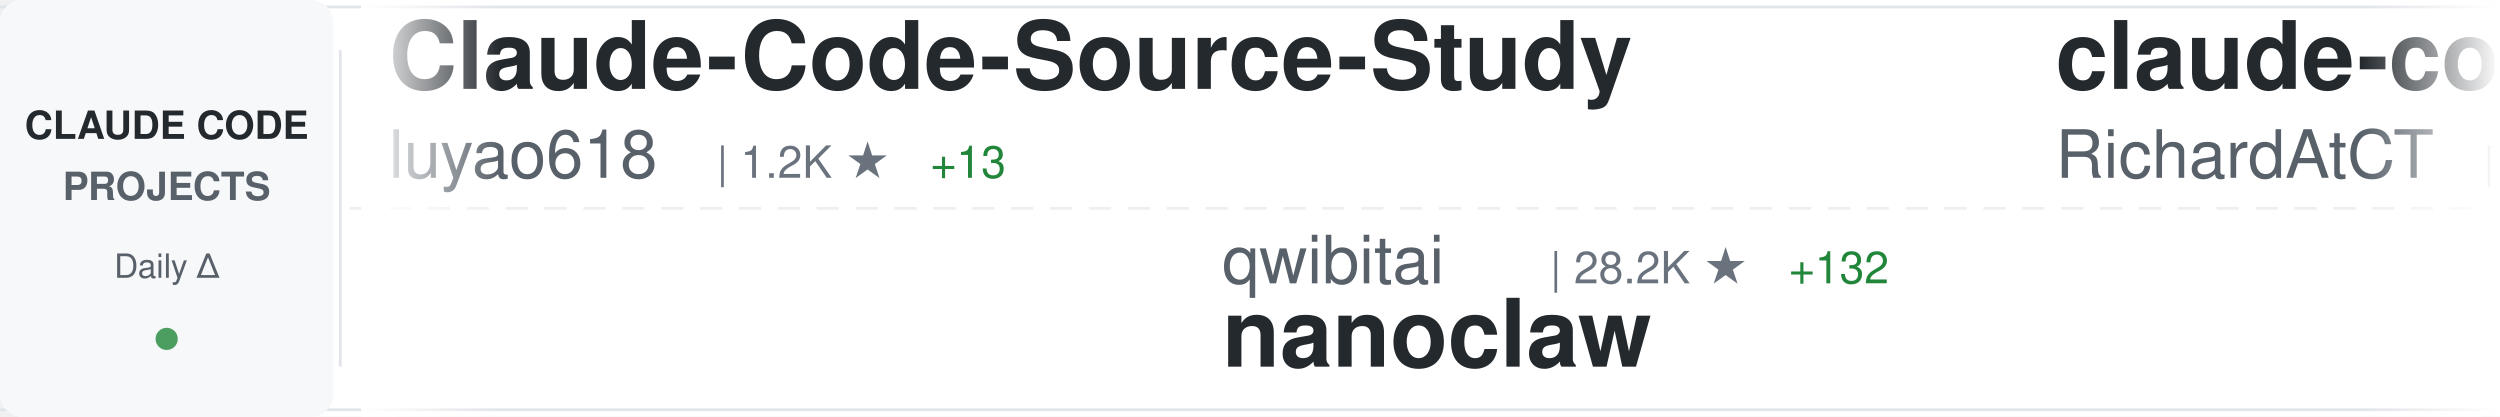
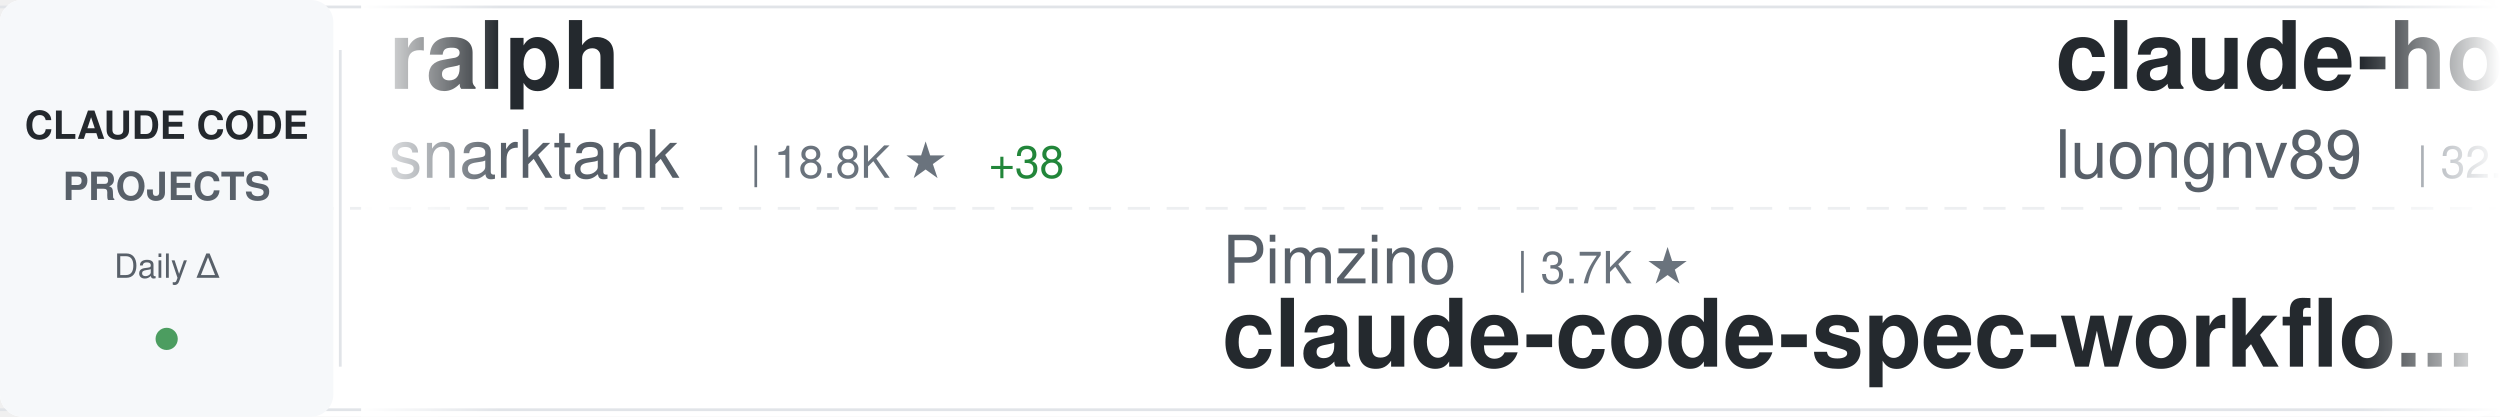
<svg xmlns="http://www.w3.org/2000/svg" width="900" height="150">
  <defs>
    <linearGradient id="awesomeLeftFade" x1="0%" y1="0%" x2="100%" y2="0%">
      <stop offset="0%" style="stop-color:#ffffff;stop-opacity:1" />
      <stop offset="100%" style="stop-color:#ffffff;stop-opacity:0" />
    </linearGradient>
    <linearGradient id="awesomeRightFade" x1="0%" y1="0%" x2="100%" y2="0%">
      <stop offset="0%" style="stop-color:#ffffff;stop-opacity:0" />
      <stop offset="100%" style="stop-color:#ffffff;stop-opacity:1" />
    </linearGradient>
  </defs>
  <rect width="900" height="150" fill="#ffffff" rx="8" />
  <rect x="0" y="2" width="900" height="1" fill="#e1e4e8" />
  <rect x="0" y="147" width="900" height="1" fill="#e1e4e8" />
  <line x1="0" y1="75" x2="900" y2="75" stroke="#e1e4e8" stroke-width="1" stroke-dasharray="8 6" opacity="0.6" />
  <rect x="0" y="0" width="120" height="150" fill="#f6f8fa" rx="8" />
  <text x="60" y="50" font-family="-apple-system, BlinkMacSystemFont, 'Segoe UI', Helvetica, Arial, sans-serif" font-size="14" font-weight="600" fill="#24292e" text-anchor="middle">CLAUDE CODE</text>
  <text x="60" y="72" font-family="-apple-system, BlinkMacSystemFont, 'Segoe UI', Helvetica, Arial, sans-serif" font-size="14" font-weight="600" fill="#586069" text-anchor="middle">PROJECTS</text>
  <text x="60" y="100" font-family="-apple-system, BlinkMacSystemFont, 'Segoe UI', Helvetica, Arial, sans-serif" font-size="12" font-weight="500" fill="#586069" text-anchor="middle">Daily Δ</text>
  <circle cx="60" cy="122" r="4" fill="#22863a" opacity="0.8" />
  <rect x="122" y="18" width="1" height="114" fill="#e1e4e8" />
  <clipPath id="awesomeTickerClip">
    <rect x="130" y="0" width="770" height="150" />
  </clipPath>
  <g clip-path="url(#awesomeTickerClip)">
    <g id="awesomeTickerItems">
      <animateTransform attributeName="transform" attributeType="XML" type="translate" from="0 0" to="-3000 0" dur="54s" repeatCount="indefinite" />
      <g transform="translate(0, 0)">
-         <text x="140" y="32" font-family="-apple-system, BlinkMacSystemFont, 'Segoe UI', Helvetica, Arial, sans-serif" font-size="34" font-weight="600" fill="#24292e">Claude-Code-Source-Study</text>
-         <text x="140" y="64" font-family="-apple-system, BlinkMacSystemFont, 'Segoe UI', Helvetica, Arial, sans-serif" font-size="24" font-weight="400" fill="#586069">luyao618</text>
-         <text x="258" y="64" font-family="-apple-system, BlinkMacSystemFont, 'Segoe UI', Helvetica, Arial, sans-serif" font-size="16" font-weight="500" fill="#6a737d">| 1.2K ★</text>
-         <text x="335" y="64" font-family="-apple-system, BlinkMacSystemFont, 'Segoe UI', Helvetica, Arial, sans-serif" font-size="16" font-weight="500" fill="#22863a"> +13</text>
+         <text x="140" y="32" font-family="-apple-system, BlinkMacSystemFont, 'Segoe UI', Helvetica, Arial, sans-serif" font-size="34" font-weight="600" fill="#24292e">ralph</text>
+         <text x="140" y="64" font-family="-apple-system, BlinkMacSystemFont, 'Segoe UI', Helvetica, Arial, sans-serif" font-size="24" font-weight="400" fill="#586069">snarktank</text>
+         <text x="270" y="64" font-family="-apple-system, BlinkMacSystemFont, 'Segoe UI', Helvetica, Arial, sans-serif" font-size="16" font-weight="500" fill="#6a737d">| 18.8K ★</text>
+         <text x="356" y="64" font-family="-apple-system, BlinkMacSystemFont, 'Segoe UI', Helvetica, Arial, sans-serif" font-size="16" font-weight="500" fill="#22863a"> +38</text>
      </g>
      <g transform="translate(300, 0)">
-         <text x="140" y="102" font-family="-apple-system, BlinkMacSystemFont, 'Segoe UI', Helvetica, Arial, sans-serif" font-size="24" font-weight="400" fill="#586069">qwibitai</text>
-         <text x="258" y="102" font-family="-apple-system, BlinkMacSystemFont, 'Segoe UI', Helvetica, Arial, sans-serif" font-size="16" font-weight="500" fill="#6a737d">| 28.2K ★</text>
-         <text x="344" y="102" font-family="-apple-system, BlinkMacSystemFont, 'Segoe UI', Helvetica, Arial, sans-serif" font-size="16" font-weight="500" fill="#22863a"> +132</text>
-         <text x="140" y="132" font-family="-apple-system, BlinkMacSystemFont, 'Segoe UI', Helvetica, Arial, sans-serif" font-size="34" font-weight="600" fill="#24292e">nanoclaw</text>
+         <text x="140" y="102" font-family="-apple-system, BlinkMacSystemFont, 'Segoe UI', Helvetica, Arial, sans-serif" font-size="24" font-weight="400" fill="#586069">Pimzino</text>
+         <text x="246" y="102" font-family="-apple-system, BlinkMacSystemFont, 'Segoe UI', Helvetica, Arial, sans-serif" font-size="16" font-weight="500" fill="#6a737d">| 3.7K ★</text>
+         <text x="140" y="132" font-family="-apple-system, BlinkMacSystemFont, 'Segoe UI', Helvetica, Arial, sans-serif" font-size="34" font-weight="600" fill="#24292e">claude-code-spec-workflo...</text>
      </g>
      <g transform="translate(600, 0)">
-         <text x="140" y="32" font-family="-apple-system, BlinkMacSystemFont, 'Segoe UI', Helvetica, Arial, sans-serif" font-size="34" font-weight="600" fill="#24292e">claude-code-telegram</text>
-         <text x="140" y="64" font-family="-apple-system, BlinkMacSystemFont, 'Segoe UI', Helvetica, Arial, sans-serif" font-size="24" font-weight="400" fill="#586069">RichardAtCT</text>
-         <text x="294" y="64" font-family="-apple-system, BlinkMacSystemFont, 'Segoe UI', Helvetica, Arial, sans-serif" font-size="16" font-weight="500" fill="#6a737d">| 2.5K ★</text>
-         <text x="371" y="64" font-family="-apple-system, BlinkMacSystemFont, 'Segoe UI', Helvetica, Arial, sans-serif" font-size="16" font-weight="500" fill="#22863a"> +4</text>
+         <text x="140" y="32" font-family="-apple-system, BlinkMacSystemFont, 'Segoe UI', Helvetica, Arial, sans-serif" font-size="34" font-weight="600" fill="#24292e">claude-howto</text>
+         <text x="140" y="64" font-family="-apple-system, BlinkMacSystemFont, 'Segoe UI', Helvetica, Arial, sans-serif" font-size="24" font-weight="400" fill="#586069">luongnv89</text>
+         <text x="270" y="64" font-family="-apple-system, BlinkMacSystemFont, 'Segoe UI', Helvetica, Arial, sans-serif" font-size="16" font-weight="500" fill="#6a737d">| 32.0K ★</text>
+         <text x="356" y="64" font-family="-apple-system, BlinkMacSystemFont, 'Segoe UI', Helvetica, Arial, sans-serif" font-size="16" font-weight="500" fill="#22863a"> +193</text>
      </g>
      <g transform="translate(900, 0)">
-         <text x="140" y="102" font-family="-apple-system, BlinkMacSystemFont, 'Segoe UI', Helvetica, Arial, sans-serif" font-size="24" font-weight="400" fill="#586069">chauncygu</text>
-         <text x="270" y="102" font-family="-apple-system, BlinkMacSystemFont, 'Segoe UI', Helvetica, Arial, sans-serif" font-size="16" font-weight="500" fill="#6a737d">| 2.3K ★</text>
-         <text x="347" y="102" font-family="-apple-system, BlinkMacSystemFont, 'Segoe UI', Helvetica, Arial, sans-serif" font-size="16" font-weight="500" fill="#22863a"> +20</text>
-         <text x="140" y="132" font-family="-apple-system, BlinkMacSystemFont, 'Segoe UI', Helvetica, Arial, sans-serif" font-size="34" font-weight="600" fill="#24292e">collection-claude-code-s...</text>
+         <text x="140" y="102" font-family="-apple-system, BlinkMacSystemFont, 'Segoe UI', Helvetica, Arial, sans-serif" font-size="24" font-weight="400" fill="#586069">guanshan</text>
+         <text x="258" y="102" font-family="-apple-system, BlinkMacSystemFont, 'Segoe UI', Helvetica, Arial, sans-serif" font-size="16" font-weight="500" fill="#6a737d">| 59 ★</text>
+         <text x="317" y="102" font-family="-apple-system, BlinkMacSystemFont, 'Segoe UI', Helvetica, Arial, sans-serif" font-size="16" font-weight="500" fill="#22863a"> +1</text>
+         <text x="140" y="132" font-family="-apple-system, BlinkMacSystemFont, 'Segoe UI', Helvetica, Arial, sans-serif" font-size="34" font-weight="600" fill="#24292e">ClaudeCode</text>
      </g>
      <g transform="translate(1200, 0)">
-         <text x="140" y="32" font-family="-apple-system, BlinkMacSystemFont, 'Segoe UI', Helvetica, Arial, sans-serif" font-size="34" font-weight="600" fill="#24292e">claude-code-pm-course</text>
-         <text x="140" y="64" font-family="-apple-system, BlinkMacSystemFont, 'Segoe UI', Helvetica, Arial, sans-serif" font-size="24" font-weight="400" fill="#586069">carlvellotti</text>
-         <text x="306" y="64" font-family="-apple-system, BlinkMacSystemFont, 'Segoe UI', Helvetica, Arial, sans-serif" font-size="16" font-weight="500" fill="#6a737d">| 1.9K ★</text>
-         <text x="383" y="64" font-family="-apple-system, BlinkMacSystemFont, 'Segoe UI', Helvetica, Arial, sans-serif" font-size="16" font-weight="500" fill="#22863a"> +3</text>
+         <text x="140" y="32" font-family="-apple-system, BlinkMacSystemFont, 'Segoe UI', Helvetica, Arial, sans-serif" font-size="34" font-weight="600" fill="#24292e">edmunds-claude-code</text>
+         <text x="140" y="64" font-family="-apple-system, BlinkMacSystemFont, 'Segoe UI', Helvetica, Arial, sans-serif" font-size="24" font-weight="400" fill="#586069">edmund-io</text>
+         <text x="270" y="64" font-family="-apple-system, BlinkMacSystemFont, 'Segoe UI', Helvetica, Arial, sans-serif" font-size="16" font-weight="500" fill="#6a737d">| 1.4K ★</text>
+         <text x="347" y="64" font-family="-apple-system, BlinkMacSystemFont, 'Segoe UI', Helvetica, Arial, sans-serif" font-size="16" font-weight="500" fill="#22863a"> +1</text>
      </g>
      <g transform="translate(1500, 0)">
-         <text x="140" y="102" font-family="-apple-system, BlinkMacSystemFont, 'Segoe UI', Helvetica, Arial, sans-serif" font-size="24" font-weight="400" fill="#586069">Alishahryar1</text>
-         <text x="306" y="102" font-family="-apple-system, BlinkMacSystemFont, 'Segoe UI', Helvetica, Arial, sans-serif" font-size="16" font-weight="500" fill="#6a737d">| 15.3K ★</text>
-         <text x="392" y="102" font-family="-apple-system, BlinkMacSystemFont, 'Segoe UI', Helvetica, Arial, sans-serif" font-size="16" font-weight="500" fill="#22863a"> +2.9K</text>
-         <text x="140" y="132" font-family="-apple-system, BlinkMacSystemFont, 'Segoe UI', Helvetica, Arial, sans-serif" font-size="34" font-weight="600" fill="#24292e">free-claude-code</text>
+         <text x="140" y="102" font-family="-apple-system, BlinkMacSystemFont, 'Segoe UI', Helvetica, Arial, sans-serif" font-size="24" font-weight="400" fill="#586069">Yuyz0112</text>
+         <text x="258" y="102" font-family="-apple-system, BlinkMacSystemFont, 'Segoe UI', Helvetica, Arial, sans-serif" font-size="16" font-weight="500" fill="#6a737d">| 2.4K ★</text>
+         <text x="140" y="132" font-family="-apple-system, BlinkMacSystemFont, 'Segoe UI', Helvetica, Arial, sans-serif" font-size="34" font-weight="600" fill="#24292e">claude-code-reverse</text>
      </g>
      <g transform="translate(1800, 0)">
-         <text x="140" y="32" font-family="-apple-system, BlinkMacSystemFont, 'Segoe UI', Helvetica, Arial, sans-serif" font-size="34" font-weight="600" fill="#24292e">claude_code_bridge</text>
-         <text x="140" y="64" font-family="-apple-system, BlinkMacSystemFont, 'Segoe UI', Helvetica, Arial, sans-serif" font-size="24" font-weight="400" fill="#586069">bfly123</text>
-         <text x="246" y="64" font-family="-apple-system, BlinkMacSystemFont, 'Segoe UI', Helvetica, Arial, sans-serif" font-size="16" font-weight="500" fill="#6a737d">| 2.4K ★</text>
-         <text x="323" y="64" font-family="-apple-system, BlinkMacSystemFont, 'Segoe UI', Helvetica, Arial, sans-serif" font-size="16" font-weight="500" fill="#22863a"> +10</text>
+         <text x="140" y="32" font-family="-apple-system, BlinkMacSystemFont, 'Segoe UI', Helvetica, Arial, sans-serif" font-size="34" font-weight="600" fill="#24292e">learn-claude-code</text>
+         <text x="140" y="64" font-family="-apple-system, BlinkMacSystemFont, 'Segoe UI', Helvetica, Arial, sans-serif" font-size="24" font-weight="400" fill="#586069">shareAI-lab</text>
+         <text x="294" y="64" font-family="-apple-system, BlinkMacSystemFont, 'Segoe UI', Helvetica, Arial, sans-serif" font-size="16" font-weight="500" fill="#6a737d">| 59.4K ★</text>
+         <text x="380" y="64" font-family="-apple-system, BlinkMacSystemFont, 'Segoe UI', Helvetica, Arial, sans-serif" font-size="16" font-weight="500" fill="#22863a"> +267</text>
      </g>
      <g transform="translate(2100, 0)">
-         <text x="140" y="102" font-family="-apple-system, BlinkMacSystemFont, 'Segoe UI', Helvetica, Arial, sans-serif" font-size="24" font-weight="400" fill="#586069">garrytan</text>
-         <text x="258" y="102" font-family="-apple-system, BlinkMacSystemFont, 'Segoe UI', Helvetica, Arial, sans-serif" font-size="16" font-weight="500" fill="#6a737d">| 84.8K ★</text>
-         <text x="344" y="102" font-family="-apple-system, BlinkMacSystemFont, 'Segoe UI', Helvetica, Arial, sans-serif" font-size="16" font-weight="500" fill="#22863a"> +1.2K</text>
-         <text x="140" y="132" font-family="-apple-system, BlinkMacSystemFont, 'Segoe UI', Helvetica, Arial, sans-serif" font-size="34" font-weight="600" fill="#24292e">gstack</text>
+         <text x="140" y="102" font-family="-apple-system, BlinkMacSystemFont, 'Segoe UI', Helvetica, Arial, sans-serif" font-size="24" font-weight="400" fill="#586069">Piebald-AI</text>
+         <text x="282" y="102" font-family="-apple-system, BlinkMacSystemFont, 'Segoe UI', Helvetica, Arial, sans-serif" font-size="16" font-weight="500" fill="#6a737d">| 10.1K ★</text>
+         <text x="368" y="102" font-family="-apple-system, BlinkMacSystemFont, 'Segoe UI', Helvetica, Arial, sans-serif" font-size="16" font-weight="500" fill="#22863a"> +24</text>
+         <text x="140" y="132" font-family="-apple-system, BlinkMacSystemFont, 'Segoe UI', Helvetica, Arial, sans-serif" font-size="34" font-weight="600" fill="#24292e">claude-code-system-promp...</text>
      </g>
      <g transform="translate(2400, 0)">
-         <text x="140" y="32" font-family="-apple-system, BlinkMacSystemFont, 'Segoe UI', Helvetica, Arial, sans-serif" font-size="34" font-weight="600" fill="#24292e">claude-code-source-build</text>
-         <text x="140" y="64" font-family="-apple-system, BlinkMacSystemFont, 'Segoe UI', Helvetica, Arial, sans-serif" font-size="24" font-weight="400" fill="#586069">andrew-kramer-inno</text>
-         <text x="378" y="64" font-family="-apple-system, BlinkMacSystemFont, 'Segoe UI', Helvetica, Arial, sans-serif" font-size="16" font-weight="500" fill="#6a737d">| 581 ★</text>
-         <text x="446" y="64" font-family="-apple-system, BlinkMacSystemFont, 'Segoe UI', Helvetica, Arial, sans-serif" font-size="16" font-weight="500" fill="#22863a"> +1</text>
+         <text x="140" y="32" font-family="-apple-system, BlinkMacSystemFont, 'Segoe UI', Helvetica, Arial, sans-serif" font-size="34" font-weight="600" fill="#24292e">claude-code-webui</text>
+         <text x="140" y="64" font-family="-apple-system, BlinkMacSystemFont, 'Segoe UI', Helvetica, Arial, sans-serif" font-size="24" font-weight="400" fill="#586069">sugyan</text>
+         <text x="234" y="64" font-family="-apple-system, BlinkMacSystemFont, 'Segoe UI', Helvetica, Arial, sans-serif" font-size="16" font-weight="500" fill="#6a737d">| 1.1K ★</text>
+         <text x="311" y="64" font-family="-apple-system, BlinkMacSystemFont, 'Segoe UI', Helvetica, Arial, sans-serif" font-size="16" font-weight="500" fill="#22863a"> +6</text>
      </g>
      <g transform="translate(2700, 0)">
-         <text x="140" y="102" font-family="-apple-system, BlinkMacSystemFont, 'Segoe UI', Helvetica, Arial, sans-serif" font-size="24" font-weight="400" fill="#586069">eyaltoledano</text>
-         <text x="306" y="102" font-family="-apple-system, BlinkMacSystemFont, 'Segoe UI', Helvetica, Arial, sans-serif" font-size="16" font-weight="500" fill="#6a737d">| 26.9K ★</text>
-         <text x="392" y="102" font-family="-apple-system, BlinkMacSystemFont, 'Segoe UI', Helvetica, Arial, sans-serif" font-size="16" font-weight="500" fill="#22863a"> +42</text>
-         <text x="140" y="132" font-family="-apple-system, BlinkMacSystemFont, 'Segoe UI', Helvetica, Arial, sans-serif" font-size="34" font-weight="600" fill="#24292e">claude-task-master</text>
+         <text x="140" y="102" font-family="-apple-system, BlinkMacSystemFont, 'Segoe UI', Helvetica, Arial, sans-serif" font-size="24" font-weight="400" fill="#586069">feiskyer</text>
+         <text x="258" y="102" font-family="-apple-system, BlinkMacSystemFont, 'Segoe UI', Helvetica, Arial, sans-serif" font-size="16" font-weight="500" fill="#6a737d">| 1.5K ★</text>
+         <text x="140" y="132" font-family="-apple-system, BlinkMacSystemFont, 'Segoe UI', Helvetica, Arial, sans-serif" font-size="34" font-weight="600" fill="#24292e">claude-code-settings</text>
      </g>
      <g transform="translate(3000, 0)">
-         <text x="140" y="32" font-family="-apple-system, BlinkMacSystemFont, 'Segoe UI', Helvetica, Arial, sans-serif" font-size="34" font-weight="600" fill="#24292e">Claude-Code-Source-Study</text>
-         <text x="140" y="64" font-family="-apple-system, BlinkMacSystemFont, 'Segoe UI', Helvetica, Arial, sans-serif" font-size="24" font-weight="400" fill="#586069">luyao618</text>
-         <text x="258" y="64" font-family="-apple-system, BlinkMacSystemFont, 'Segoe UI', Helvetica, Arial, sans-serif" font-size="16" font-weight="500" fill="#6a737d">| 1.2K ★</text>
-         <text x="335" y="64" font-family="-apple-system, BlinkMacSystemFont, 'Segoe UI', Helvetica, Arial, sans-serif" font-size="16" font-weight="500" fill="#22863a"> +13</text>
+         <text x="140" y="32" font-family="-apple-system, BlinkMacSystemFont, 'Segoe UI', Helvetica, Arial, sans-serif" font-size="34" font-weight="600" fill="#24292e">ralph</text>
+         <text x="140" y="64" font-family="-apple-system, BlinkMacSystemFont, 'Segoe UI', Helvetica, Arial, sans-serif" font-size="24" font-weight="400" fill="#586069">snarktank</text>
+         <text x="270" y="64" font-family="-apple-system, BlinkMacSystemFont, 'Segoe UI', Helvetica, Arial, sans-serif" font-size="16" font-weight="500" fill="#6a737d">| 18.8K ★</text>
+         <text x="356" y="64" font-family="-apple-system, BlinkMacSystemFont, 'Segoe UI', Helvetica, Arial, sans-serif" font-size="16" font-weight="500" fill="#22863a"> +38</text>
      </g>
      <g transform="translate(3300, 0)">
-         <text x="140" y="102" font-family="-apple-system, BlinkMacSystemFont, 'Segoe UI', Helvetica, Arial, sans-serif" font-size="24" font-weight="400" fill="#586069">qwibitai</text>
-         <text x="258" y="102" font-family="-apple-system, BlinkMacSystemFont, 'Segoe UI', Helvetica, Arial, sans-serif" font-size="16" font-weight="500" fill="#6a737d">| 28.2K ★</text>
-         <text x="344" y="102" font-family="-apple-system, BlinkMacSystemFont, 'Segoe UI', Helvetica, Arial, sans-serif" font-size="16" font-weight="500" fill="#22863a"> +132</text>
-         <text x="140" y="132" font-family="-apple-system, BlinkMacSystemFont, 'Segoe UI', Helvetica, Arial, sans-serif" font-size="34" font-weight="600" fill="#24292e">nanoclaw</text>
+         <text x="140" y="102" font-family="-apple-system, BlinkMacSystemFont, 'Segoe UI', Helvetica, Arial, sans-serif" font-size="24" font-weight="400" fill="#586069">Pimzino</text>
+         <text x="246" y="102" font-family="-apple-system, BlinkMacSystemFont, 'Segoe UI', Helvetica, Arial, sans-serif" font-size="16" font-weight="500" fill="#6a737d">| 3.7K ★</text>
+         <text x="140" y="132" font-family="-apple-system, BlinkMacSystemFont, 'Segoe UI', Helvetica, Arial, sans-serif" font-size="34" font-weight="600" fill="#24292e">claude-code-spec-workflo...</text>
      </g>
      <g transform="translate(3600, 0)">
-         <text x="140" y="32" font-family="-apple-system, BlinkMacSystemFont, 'Segoe UI', Helvetica, Arial, sans-serif" font-size="34" font-weight="600" fill="#24292e">claude-code-telegram</text>
-         <text x="140" y="64" font-family="-apple-system, BlinkMacSystemFont, 'Segoe UI', Helvetica, Arial, sans-serif" font-size="24" font-weight="400" fill="#586069">RichardAtCT</text>
-         <text x="294" y="64" font-family="-apple-system, BlinkMacSystemFont, 'Segoe UI', Helvetica, Arial, sans-serif" font-size="16" font-weight="500" fill="#6a737d">| 2.5K ★</text>
-         <text x="371" y="64" font-family="-apple-system, BlinkMacSystemFont, 'Segoe UI', Helvetica, Arial, sans-serif" font-size="16" font-weight="500" fill="#22863a"> +4</text>
+         <text x="140" y="32" font-family="-apple-system, BlinkMacSystemFont, 'Segoe UI', Helvetica, Arial, sans-serif" font-size="34" font-weight="600" fill="#24292e">claude-howto</text>
+         <text x="140" y="64" font-family="-apple-system, BlinkMacSystemFont, 'Segoe UI', Helvetica, Arial, sans-serif" font-size="24" font-weight="400" fill="#586069">luongnv89</text>
+         <text x="270" y="64" font-family="-apple-system, BlinkMacSystemFont, 'Segoe UI', Helvetica, Arial, sans-serif" font-size="16" font-weight="500" fill="#6a737d">| 32.0K ★</text>
+         <text x="356" y="64" font-family="-apple-system, BlinkMacSystemFont, 'Segoe UI', Helvetica, Arial, sans-serif" font-size="16" font-weight="500" fill="#22863a"> +193</text>
      </g>
      <g transform="translate(3900, 0)">
-         <text x="140" y="102" font-family="-apple-system, BlinkMacSystemFont, 'Segoe UI', Helvetica, Arial, sans-serif" font-size="24" font-weight="400" fill="#586069">chauncygu</text>
-         <text x="270" y="102" font-family="-apple-system, BlinkMacSystemFont, 'Segoe UI', Helvetica, Arial, sans-serif" font-size="16" font-weight="500" fill="#6a737d">| 2.3K ★</text>
-         <text x="347" y="102" font-family="-apple-system, BlinkMacSystemFont, 'Segoe UI', Helvetica, Arial, sans-serif" font-size="16" font-weight="500" fill="#22863a"> +20</text>
-         <text x="140" y="132" font-family="-apple-system, BlinkMacSystemFont, 'Segoe UI', Helvetica, Arial, sans-serif" font-size="34" font-weight="600" fill="#24292e">collection-claude-code-s...</text>
+         <text x="140" y="102" font-family="-apple-system, BlinkMacSystemFont, 'Segoe UI', Helvetica, Arial, sans-serif" font-size="24" font-weight="400" fill="#586069">guanshan</text>
+         <text x="258" y="102" font-family="-apple-system, BlinkMacSystemFont, 'Segoe UI', Helvetica, Arial, sans-serif" font-size="16" font-weight="500" fill="#6a737d">| 59 ★</text>
+         <text x="317" y="102" font-family="-apple-system, BlinkMacSystemFont, 'Segoe UI', Helvetica, Arial, sans-serif" font-size="16" font-weight="500" fill="#22863a"> +1</text>
+         <text x="140" y="132" font-family="-apple-system, BlinkMacSystemFont, 'Segoe UI', Helvetica, Arial, sans-serif" font-size="34" font-weight="600" fill="#24292e">ClaudeCode</text>
      </g>
    </g>
  </g>
  <rect x="130" y="0" width="50" height="150" fill="url(#awesomeLeftFade)" />
  <rect x="850" y="0" width="50" height="150" fill="url(#awesomeRightFade)" />
</svg>
